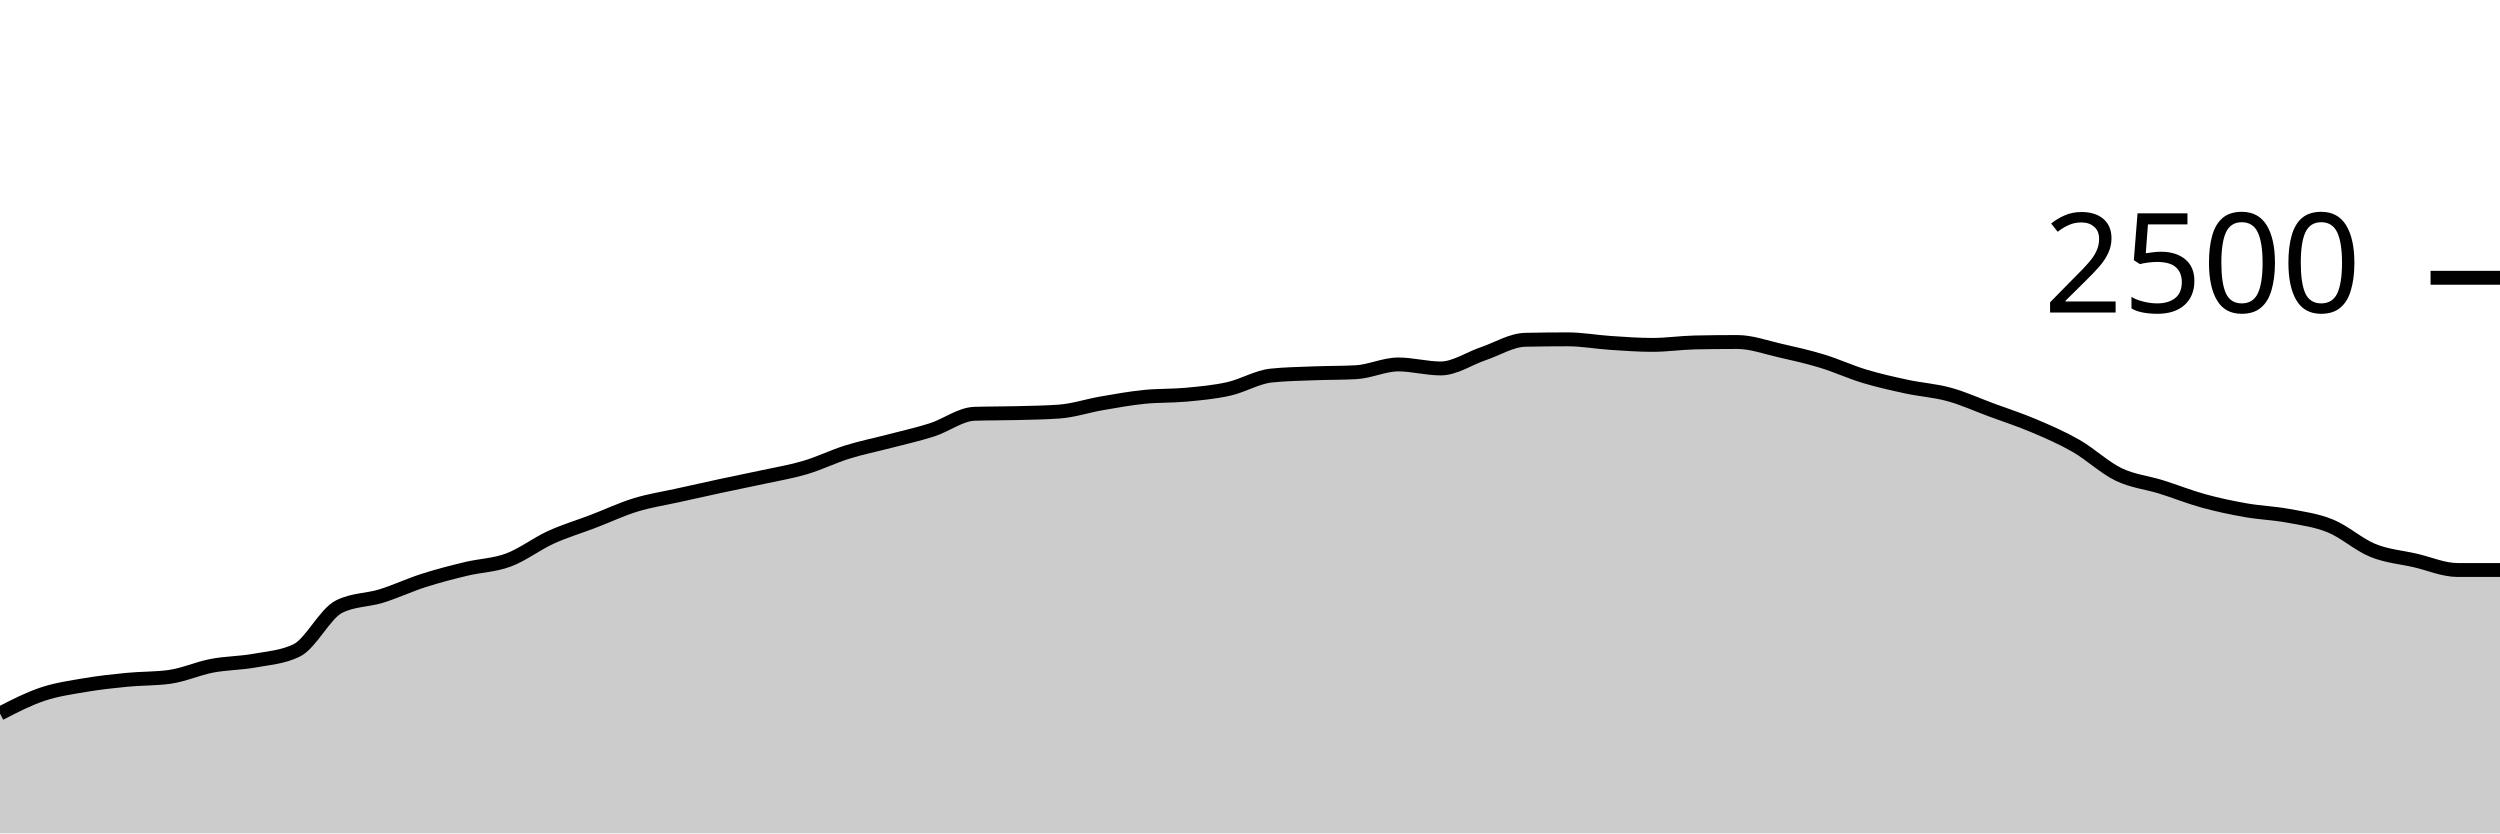
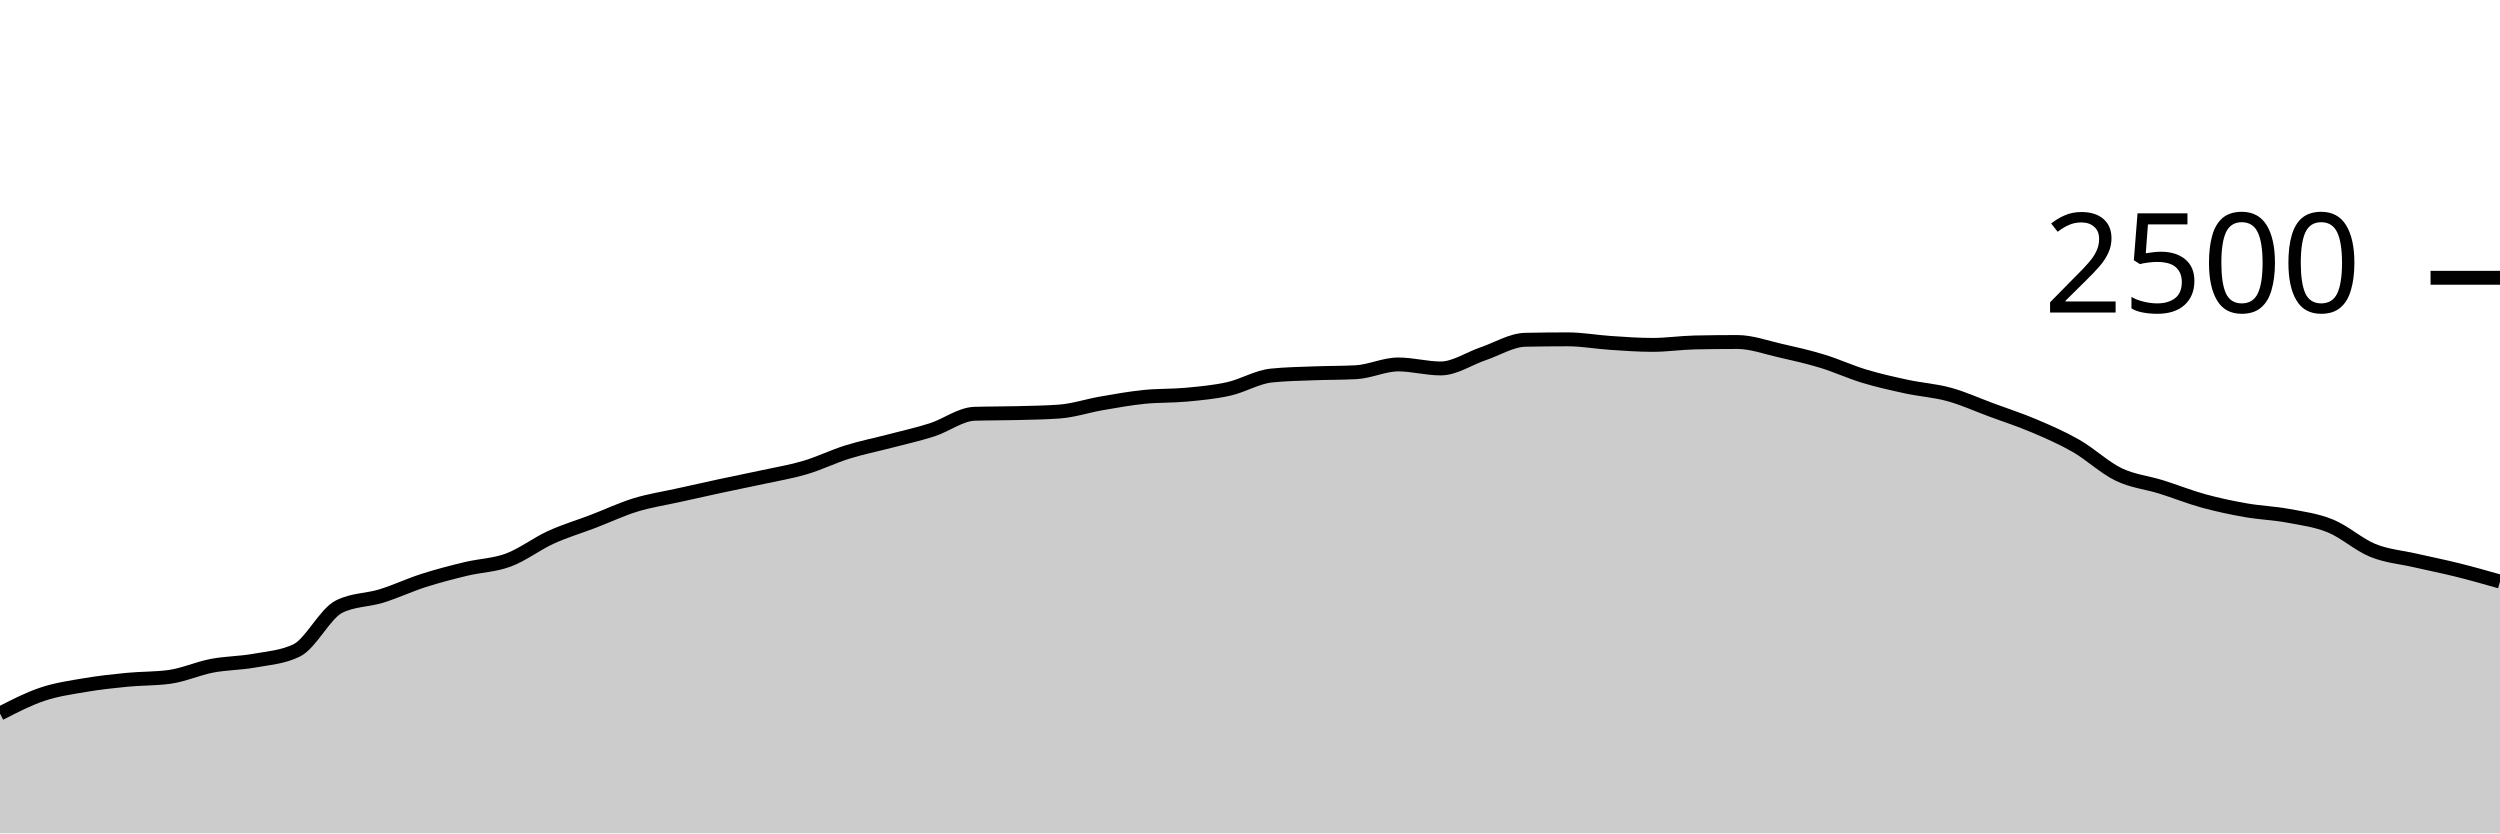
<svg xmlns="http://www.w3.org/2000/svg" viewBox="0 0 180 60">
  <g transform="translate(0,20)">
-     <path class="area" fill="rgba(0, 0, 0, 0.2)" d="M0,31.376C1.017,30.851,2.034,30.325,3.051,29.984C4.068,29.643,5.085,29.501,6.102,29.328C7.119,29.155,8.136,29.043,9.153,28.944C10.169,28.845,11.186,28.875,12.203,28.736C13.22,28.597,14.237,28.131,15.254,27.936C16.271,27.741,17.288,27.752,18.305,27.568C19.322,27.384,20.339,27.323,21.356,26.832C22.373,26.341,23.39,24.192,24.407,23.68C25.424,23.168,26.441,23.227,27.458,22.912C28.475,22.597,29.492,22.117,30.508,21.792C31.525,21.467,32.542,21.205,33.559,20.96C34.576,20.715,35.593,20.699,36.61,20.32C37.627,19.941,38.644,19.152,39.661,18.688C40.678,18.224,41.695,17.925,42.712,17.536C43.729,17.147,44.746,16.664,45.763,16.352C46.78,16.04,47.797,15.891,48.814,15.664C49.831,15.437,50.847,15.211,51.864,14.992C52.881,14.773,53.898,14.573,54.915,14.352C55.932,14.131,56.949,13.965,57.966,13.664C58.983,13.363,60,12.861,61.017,12.544C62.034,12.227,63.051,12.027,64.068,11.76C65.085,11.493,66.102,11.272,67.119,10.944C68.136,10.616,69.153,9.824,70.169,9.792C71.186,9.76,72.203,9.771,73.22,9.744C74.237,9.717,75.254,9.707,76.271,9.632C77.288,9.557,78.305,9.216,79.322,9.04C80.339,8.864,81.356,8.68,82.373,8.576C83.39,8.472,84.407,8.512,85.424,8.416C86.441,8.32,87.458,8.229,88.475,8C89.492,7.771,90.508,7.147,91.525,7.04C92.542,6.933,93.559,6.92,94.576,6.88C95.593,6.84,96.61,6.853,97.627,6.8C98.644,6.747,99.661,6.24,100.678,6.24C101.695,6.24,102.712,6.528,103.729,6.528C104.746,6.528,105.763,5.816,106.78,5.472C107.797,5.128,108.814,4.485,109.831,4.464C110.847,4.443,111.864,4.432,112.881,4.432C113.898,4.432,114.915,4.621,115.932,4.688C116.949,4.755,117.966,4.832,118.983,4.832C120,4.832,121.017,4.677,122.034,4.656C123.051,4.635,124.068,4.624,125.085,4.624C126.102,4.624,127.119,5.003,128.136,5.232C129.153,5.461,130.169,5.691,131.186,6C132.203,6.309,133.22,6.781,134.237,7.088C135.254,7.395,136.271,7.621,137.288,7.84C138.305,8.059,139.322,8.12,140.339,8.4C141.356,8.68,142.373,9.144,143.39,9.52C144.407,9.896,145.424,10.224,146.441,10.656C147.458,11.088,148.475,11.528,149.492,12.112C150.508,12.696,151.525,13.669,152.542,14.16C153.559,14.651,154.576,14.739,155.593,15.056C156.61,15.373,157.627,15.784,158.644,16.064C159.661,16.344,160.678,16.557,161.695,16.736C162.712,16.915,163.729,16.947,164.746,17.136C165.763,17.325,166.78,17.456,167.797,17.872C168.814,18.288,169.831,19.219,170.847,19.632C171.864,20.045,172.881,20.117,173.898,20.352C174.915,20.587,175.932,21.04,176.949,21.04C177.966,21.04,178.983,21.04,180,21.04L180,40C178.983,40,177.966,40,176.949,40C175.932,40,174.915,40,173.898,40C172.881,40,171.864,40,170.847,40C169.831,40,168.814,40,167.797,40C166.78,40,165.763,40,164.746,40C163.729,40,162.712,40,161.695,40C160.678,40,159.661,40,158.644,40C157.627,40,156.61,40,155.593,40C154.576,40,153.559,40,152.542,40C151.525,40,150.508,40,149.492,40C148.475,40,147.458,40,146.441,40C145.424,40,144.407,40,143.39,40C142.373,40,141.356,40,140.339,40C139.322,40,138.305,40,137.288,40C136.271,40,135.254,40,134.237,40C133.22,40,132.203,40,131.186,40C130.169,40,129.153,40,128.136,40C127.119,40,126.102,40,125.085,40C124.068,40,123.051,40,122.034,40C121.017,40,120,40,118.983,40C117.966,40,116.949,40,115.932,40C114.915,40,113.898,40,112.881,40C111.864,40,110.847,40,109.831,40C108.814,40,107.797,40,106.78,40C105.763,40,104.746,40,103.729,40C102.712,40,101.695,40,100.678,40C99.661,40,98.644,40,97.627,40C96.61,40,95.593,40,94.576,40C93.559,40,92.542,40,91.525,40C90.508,40,89.492,40,88.475,40C87.458,40,86.441,40,85.424,40C84.407,40,83.39,40,82.373,40C81.356,40,80.339,40,79.322,40C78.305,40,77.288,40,76.271,40C75.254,40,74.237,40,73.22,40C72.203,40,71.186,40,70.169,40C69.153,40,68.136,40,67.119,40C66.102,40,65.085,40,64.068,40C63.051,40,62.034,40,61.017,40C60,40,58.983,40,57.966,40C56.949,40,55.932,40,54.915,40C53.898,40,52.881,40,51.864,40C50.847,40,49.831,40,48.814,40C47.797,40,46.78,40,45.763,40C44.746,40,43.729,40,42.712,40C41.695,40,40.678,40,39.661,40C38.644,40,37.627,40,36.61,40C35.593,40,34.576,40,33.559,40C32.542,40,31.525,40,30.508,40C29.492,40,28.475,40,27.458,40C26.441,40,25.424,40,24.407,40C23.39,40,22.373,40,21.356,40C20.339,40,19.322,40,18.305,40C17.288,40,16.271,40,15.254,40C14.237,40,13.22,40,12.203,40C11.186,40,10.169,40,9.153,40C8.136,40,7.119,40,6.102,40C5.085,40,4.068,40,3.051,40C2.034,40,1.017,40,0,40Z" />
-     <path class="line" stroke="black" fill="none" d="M0,31.376C1.017,30.851,2.034,30.325,3.051,29.984C4.068,29.643,5.085,29.501,6.102,29.328C7.119,29.155,8.136,29.043,9.153,28.944C10.169,28.845,11.186,28.875,12.203,28.736C13.22,28.597,14.237,28.131,15.254,27.936C16.271,27.741,17.288,27.752,18.305,27.568C19.322,27.384,20.339,27.323,21.356,26.832C22.373,26.341,23.39,24.192,24.407,23.68C25.424,23.168,26.441,23.227,27.458,22.912C28.475,22.597,29.492,22.117,30.508,21.792C31.525,21.467,32.542,21.205,33.559,20.96C34.576,20.715,35.593,20.699,36.61,20.32C37.627,19.941,38.644,19.152,39.661,18.688C40.678,18.224,41.695,17.925,42.712,17.536C43.729,17.147,44.746,16.664,45.763,16.352C46.78,16.04,47.797,15.891,48.814,15.664C49.831,15.437,50.847,15.211,51.864,14.992C52.881,14.773,53.898,14.573,54.915,14.352C55.932,14.131,56.949,13.965,57.966,13.664C58.983,13.363,60,12.861,61.017,12.544C62.034,12.227,63.051,12.027,64.068,11.76C65.085,11.493,66.102,11.272,67.119,10.944C68.136,10.616,69.153,9.824,70.169,9.792C71.186,9.76,72.203,9.771,73.22,9.744C74.237,9.717,75.254,9.707,76.271,9.632C77.288,9.557,78.305,9.216,79.322,9.04C80.339,8.864,81.356,8.68,82.373,8.576C83.39,8.472,84.407,8.512,85.424,8.416C86.441,8.32,87.458,8.229,88.475,8C89.492,7.771,90.508,7.147,91.525,7.04C92.542,6.933,93.559,6.92,94.576,6.88C95.593,6.84,96.61,6.853,97.627,6.8C98.644,6.747,99.661,6.24,100.678,6.24C101.695,6.24,102.712,6.528,103.729,6.528C104.746,6.528,105.763,5.816,106.78,5.472C107.797,5.128,108.814,4.485,109.831,4.464C110.847,4.443,111.864,4.432,112.881,4.432C113.898,4.432,114.915,4.621,115.932,4.688C116.949,4.755,117.966,4.832,118.983,4.832C120,4.832,121.017,4.677,122.034,4.656C123.051,4.635,124.068,4.624,125.085,4.624C126.102,4.624,127.119,5.003,128.136,5.232C129.153,5.461,130.169,5.691,131.186,6C132.203,6.309,133.22,6.781,134.237,7.088C135.254,7.395,136.271,7.621,137.288,7.84C138.305,8.059,139.322,8.12,140.339,8.4C141.356,8.68,142.373,9.144,143.39,9.52C144.407,9.896,145.424,10.224,146.441,10.656C147.458,11.088,148.475,11.528,149.492,12.112C150.508,12.696,151.525,13.669,152.542,14.16C153.559,14.651,154.576,14.739,155.593,15.056C156.61,15.373,157.627,15.784,158.644,16.064C159.661,16.344,160.678,16.557,161.695,16.736C162.712,16.915,163.729,16.947,164.746,17.136C165.763,17.325,166.78,17.456,167.797,17.872C168.814,18.288,169.831,19.219,170.847,19.632C171.864,20.045,172.881,20.117,173.898,20.352C174.915,20.587,175.932,21.04,176.949,21.04C177.966,21.04,178.983,21.04,180,21.04" />
+     <path class="area" fill="rgba(0, 0, 0, 0.2)" d="M0,31.376C1.017,30.851,2.034,30.325,3.051,29.984C4.068,29.643,5.085,29.501,6.102,29.328C7.119,29.155,8.136,29.043,9.153,28.944C10.169,28.845,11.186,28.875,12.203,28.736C13.22,28.597,14.237,28.131,15.254,27.936C16.271,27.741,17.288,27.752,18.305,27.568C19.322,27.384,20.339,27.323,21.356,26.832C22.373,26.341,23.39,24.192,24.407,23.68C25.424,23.168,26.441,23.227,27.458,22.912C28.475,22.597,29.492,22.117,30.508,21.792C31.525,21.467,32.542,21.205,33.559,20.96C34.576,20.715,35.593,20.699,36.61,20.32C37.627,19.941,38.644,19.152,39.661,18.688C40.678,18.224,41.695,17.925,42.712,17.536C43.729,17.147,44.746,16.664,45.763,16.352C46.78,16.04,47.797,15.891,48.814,15.664C49.831,15.437,50.847,15.211,51.864,14.992C52.881,14.773,53.898,14.573,54.915,14.352C55.932,14.131,56.949,13.965,57.966,13.664C58.983,13.363,60,12.861,61.017,12.544C62.034,12.227,63.051,12.027,64.068,11.76C65.085,11.493,66.102,11.272,67.119,10.944C68.136,10.616,69.153,9.824,70.169,9.792C71.186,9.76,72.203,9.771,73.22,9.744C74.237,9.717,75.254,9.707,76.271,9.632C77.288,9.557,78.305,9.216,79.322,9.04C80.339,8.864,81.356,8.68,82.373,8.576C83.39,8.472,84.407,8.512,85.424,8.416C86.441,8.32,87.458,8.229,88.475,8C89.492,7.771,90.508,7.147,91.525,7.04C92.542,6.933,93.559,6.92,94.576,6.88C95.593,6.84,96.61,6.853,97.627,6.8C98.644,6.747,99.661,6.24,100.678,6.24C101.695,6.24,102.712,6.528,103.729,6.528C104.746,6.528,105.763,5.816,106.78,5.472C107.797,5.128,108.814,4.485,109.831,4.464C110.847,4.443,111.864,4.432,112.881,4.432C113.898,4.432,114.915,4.621,115.932,4.688C116.949,4.755,117.966,4.832,118.983,4.832C120,4.832,121.017,4.677,122.034,4.656C123.051,4.635,124.068,4.624,125.085,4.624C126.102,4.624,127.119,5.003,128.136,5.232C129.153,5.461,130.169,5.691,131.186,6C132.203,6.309,133.22,6.781,134.237,7.088C135.254,7.395,136.271,7.621,137.288,7.84C138.305,8.059,139.322,8.12,140.339,8.4C141.356,8.68,142.373,9.144,143.39,9.52C144.407,9.896,145.424,10.224,146.441,10.656C147.458,11.088,148.475,11.528,149.492,12.112C150.508,12.696,151.525,13.669,152.542,14.16C153.559,14.651,154.576,14.739,155.593,15.056C156.61,15.373,157.627,15.784,158.644,16.064C159.661,16.344,160.678,16.557,161.695,16.736C162.712,16.915,163.729,16.947,164.746,17.136C165.763,17.325,166.78,17.456,167.797,17.872C168.814,18.288,169.831,19.219,170.847,19.632C171.864,20.045,172.881,20.117,173.898,20.352C174.915,20.587,175.932,20.787,176.949,21.04C177.966,21.293,178.983,21.583,180,21.872L180,40C178.983,40,177.966,40,176.949,40C175.932,40,174.915,40,173.898,40C172.881,40,171.864,40,170.847,40C169.831,40,168.814,40,167.797,40C166.78,40,165.763,40,164.746,40C163.729,40,162.712,40,161.695,40C160.678,40,159.661,40,158.644,40C157.627,40,156.61,40,155.593,40C154.576,40,153.559,40,152.542,40C151.525,40,150.508,40,149.492,40C148.475,40,147.458,40,146.441,40C145.424,40,144.407,40,143.39,40C142.373,40,141.356,40,140.339,40C139.322,40,138.305,40,137.288,40C136.271,40,135.254,40,134.237,40C133.22,40,132.203,40,131.186,40C130.169,40,129.153,40,128.136,40C127.119,40,126.102,40,125.085,40C124.068,40,123.051,40,122.034,40C121.017,40,120,40,118.983,40C117.966,40,116.949,40,115.932,40C114.915,40,113.898,40,112.881,40C111.864,40,110.847,40,109.831,40C108.814,40,107.797,40,106.78,40C105.763,40,104.746,40,103.729,40C102.712,40,101.695,40,100.678,40C99.661,40,98.644,40,97.627,40C96.61,40,95.593,40,94.576,40C93.559,40,92.542,40,91.525,40C90.508,40,89.492,40,88.475,40C87.458,40,86.441,40,85.424,40C84.407,40,83.39,40,82.373,40C81.356,40,80.339,40,79.322,40C78.305,40,77.288,40,76.271,40C75.254,40,74.237,40,73.22,40C72.203,40,71.186,40,70.169,40C69.153,40,68.136,40,67.119,40C66.102,40,65.085,40,64.068,40C63.051,40,62.034,40,61.017,40C60,40,58.983,40,57.966,40C56.949,40,55.932,40,54.915,40C53.898,40,52.881,40,51.864,40C50.847,40,49.831,40,48.814,40C47.797,40,46.78,40,45.763,40C44.746,40,43.729,40,42.712,40C41.695,40,40.678,40,39.661,40C38.644,40,37.627,40,36.61,40C35.593,40,34.576,40,33.559,40C32.542,40,31.525,40,30.508,40C29.492,40,28.475,40,27.458,40C26.441,40,25.424,40,24.407,40C23.39,40,22.373,40,21.356,40C20.339,40,19.322,40,18.305,40C17.288,40,16.271,40,15.254,40C14.237,40,13.22,40,12.203,40C11.186,40,10.169,40,9.153,40C8.136,40,7.119,40,6.102,40C5.085,40,4.068,40,3.051,40C2.034,40,1.017,40,0,40Z" />
+     <path class="line" stroke="black" fill="none" d="M0,31.376C1.017,30.851,2.034,30.325,3.051,29.984C4.068,29.643,5.085,29.501,6.102,29.328C7.119,29.155,8.136,29.043,9.153,28.944C10.169,28.845,11.186,28.875,12.203,28.736C13.22,28.597,14.237,28.131,15.254,27.936C16.271,27.741,17.288,27.752,18.305,27.568C19.322,27.384,20.339,27.323,21.356,26.832C22.373,26.341,23.39,24.192,24.407,23.68C25.424,23.168,26.441,23.227,27.458,22.912C28.475,22.597,29.492,22.117,30.508,21.792C31.525,21.467,32.542,21.205,33.559,20.96C34.576,20.715,35.593,20.699,36.61,20.32C37.627,19.941,38.644,19.152,39.661,18.688C40.678,18.224,41.695,17.925,42.712,17.536C43.729,17.147,44.746,16.664,45.763,16.352C46.78,16.04,47.797,15.891,48.814,15.664C49.831,15.437,50.847,15.211,51.864,14.992C52.881,14.773,53.898,14.573,54.915,14.352C55.932,14.131,56.949,13.965,57.966,13.664C58.983,13.363,60,12.861,61.017,12.544C62.034,12.227,63.051,12.027,64.068,11.76C65.085,11.493,66.102,11.272,67.119,10.944C68.136,10.616,69.153,9.824,70.169,9.792C71.186,9.76,72.203,9.771,73.22,9.744C74.237,9.717,75.254,9.707,76.271,9.632C77.288,9.557,78.305,9.216,79.322,9.04C80.339,8.864,81.356,8.68,82.373,8.576C83.39,8.472,84.407,8.512,85.424,8.416C86.441,8.32,87.458,8.229,88.475,8C89.492,7.771,90.508,7.147,91.525,7.04C92.542,6.933,93.559,6.92,94.576,6.88C95.593,6.84,96.61,6.853,97.627,6.8C98.644,6.747,99.661,6.24,100.678,6.24C101.695,6.24,102.712,6.528,103.729,6.528C104.746,6.528,105.763,5.816,106.78,5.472C107.797,5.128,108.814,4.485,109.831,4.464C110.847,4.443,111.864,4.432,112.881,4.432C113.898,4.432,114.915,4.621,115.932,4.688C116.949,4.755,117.966,4.832,118.983,4.832C120,4.832,121.017,4.677,122.034,4.656C123.051,4.635,124.068,4.624,125.085,4.624C126.102,4.624,127.119,5.003,128.136,5.232C129.153,5.461,130.169,5.691,131.186,6C132.203,6.309,133.22,6.781,134.237,7.088C135.254,7.395,136.271,7.621,137.288,7.84C138.305,8.059,139.322,8.12,140.339,8.4C141.356,8.68,142.373,9.144,143.39,9.52C144.407,9.896,145.424,10.224,146.441,10.656C147.458,11.088,148.475,11.528,149.492,12.112C150.508,12.696,151.525,13.669,152.542,14.16C153.559,14.651,154.576,14.739,155.593,15.056C156.61,15.373,157.627,15.784,158.644,16.064C159.661,16.344,160.678,16.557,161.695,16.736C162.712,16.915,163.729,16.947,164.746,17.136C165.763,17.325,166.78,17.456,167.797,17.872C168.814,18.288,169.831,19.219,170.847,19.632C171.864,20.045,172.881,20.117,173.898,20.352C174.915,20.587,175.932,20.787,176.949,21.04C177.966,21.293,178.983,21.583,180,21.872" />
    <path class="axis-ceiling" stroke-width="1" stroke="black" fill="none" d="M175,0L180,0" />
    <text class="axis-ceiling-label" font-family="sans-serif" text-anchor="end" font-size="10px" x="170" y="2.5">2500</text>
  </g>
</svg>
